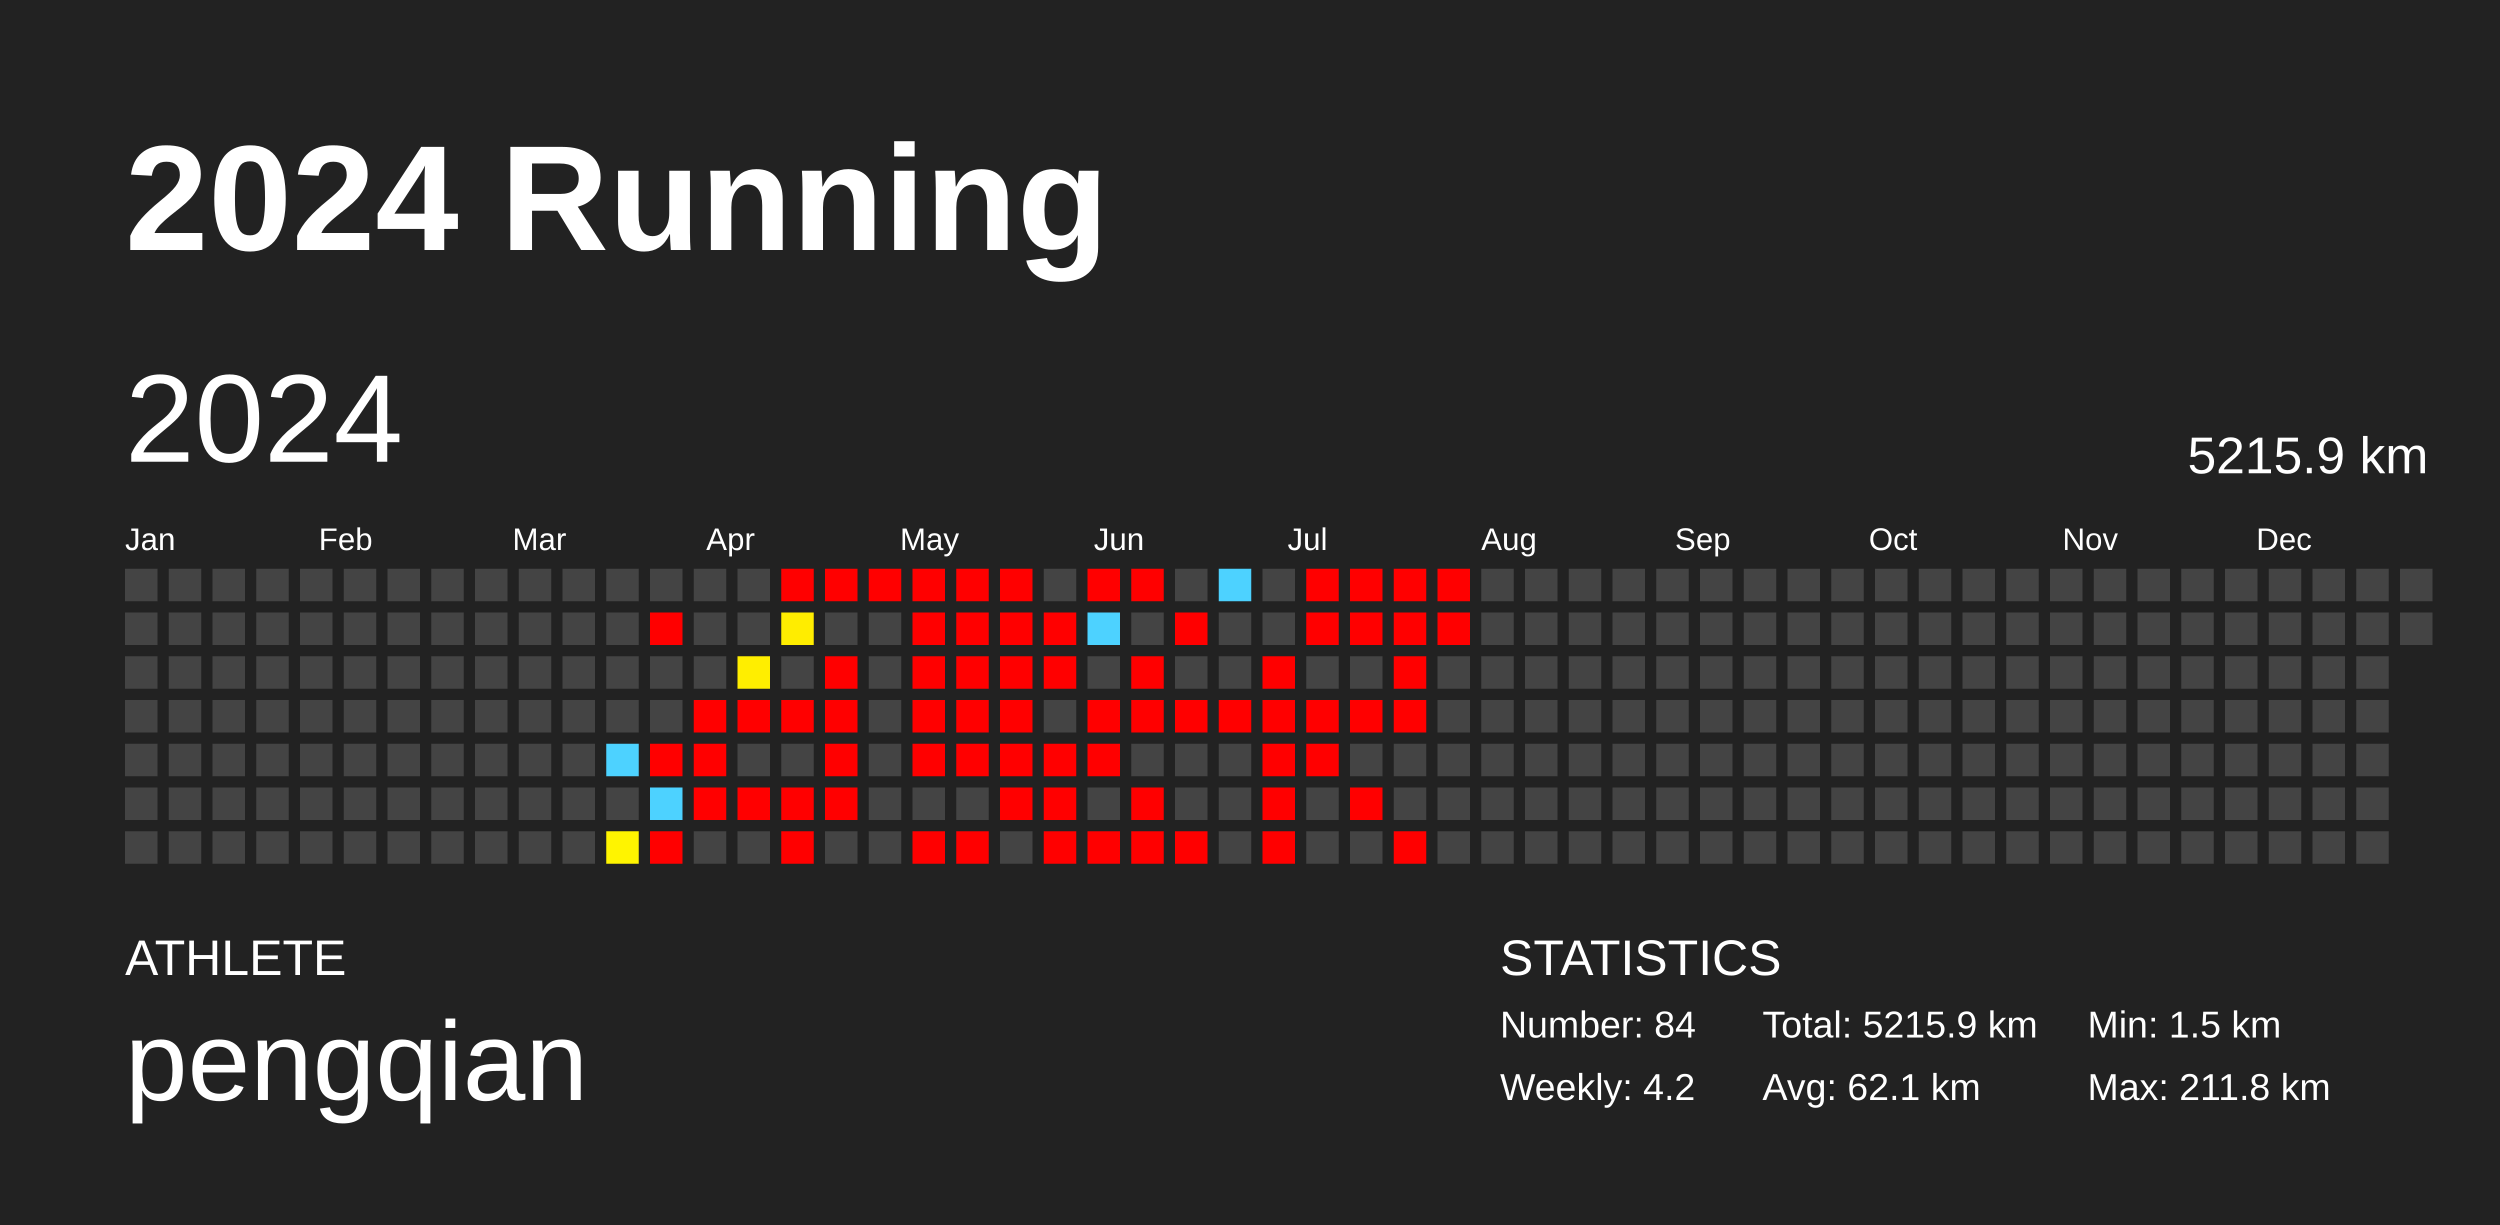
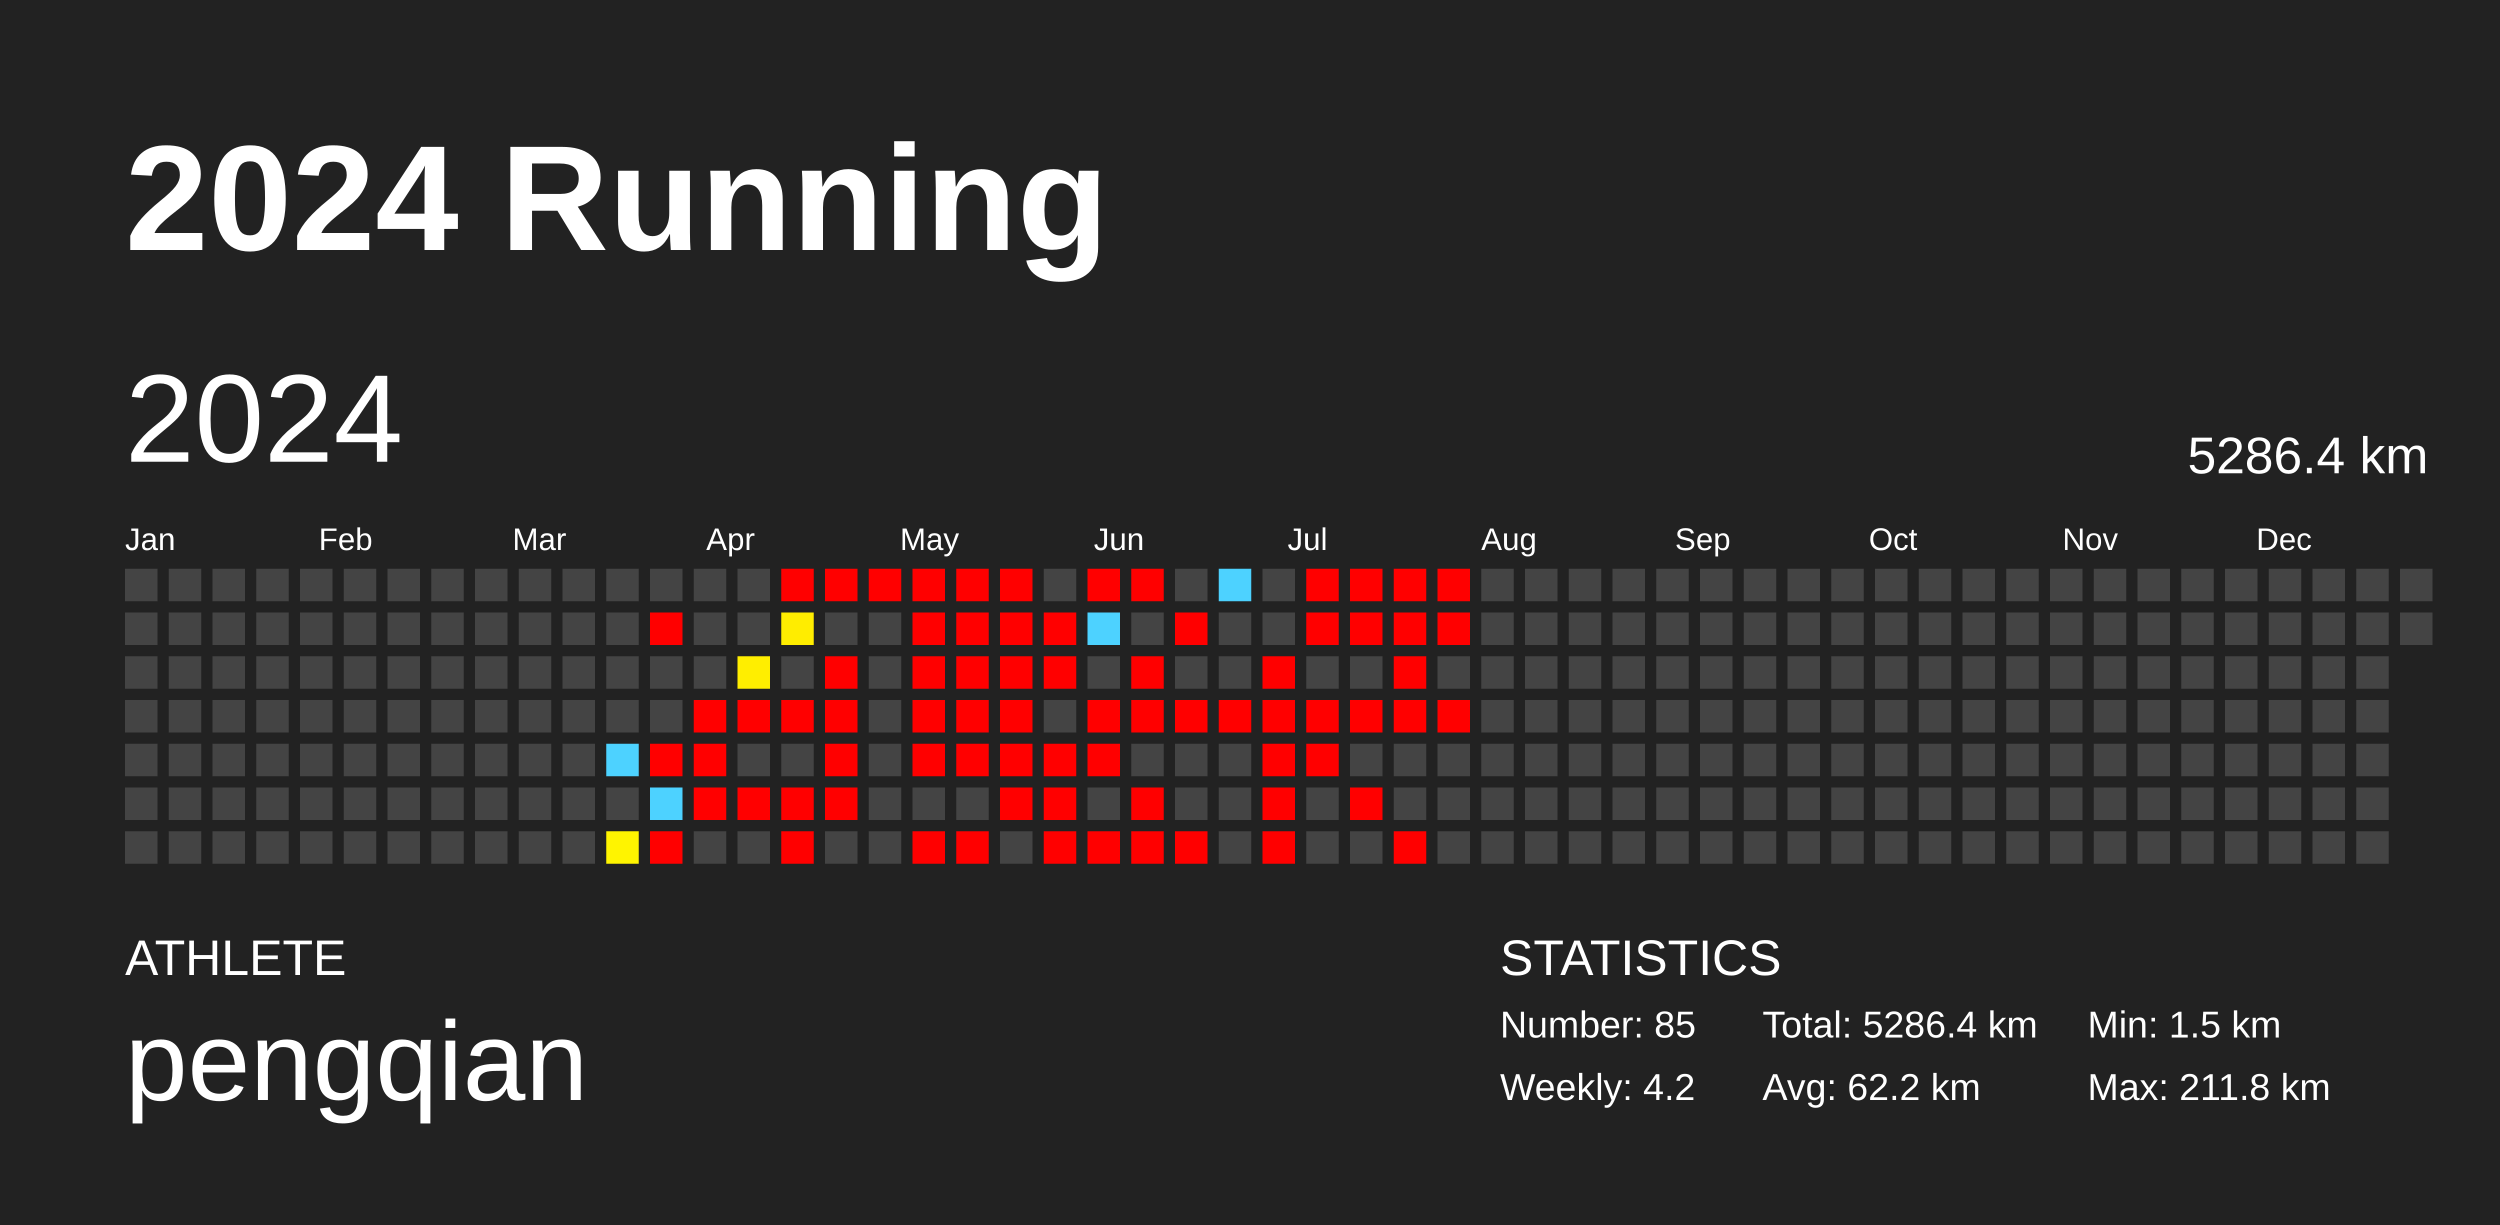
<svg xmlns="http://www.w3.org/2000/svg" baseProfile="full" height="98mm" version="1.1" viewBox="0,0,200,98" width="200mm">
  <defs />
  <rect fill="#222222" height="98" width="200" x="0" y="0" />
  <text fill="#FFFFFF" style="font-size:12px; font-family:Arial; font-weight:bold;" x="10" y="20">2024 Running</text>
  <text fill="#FFFFFF" style="font-size:4px; font-family:Arial" x="10" y="78">ATHLETE</text>
  <text fill="#FFFFFF" style="font-size:9px; font-family:Arial" x="10" y="88">pengqian</text>
  <text fill="#FFFFFF" style="font-size:4px; font-family:Arial" x="120" y="78">STATISTICS</text>
-   <text fill="#FFFFFF" style="font-size:3px; font-family:Arial" x="120" y="83">Number: 84</text>
+   <text fill="#FFFFFF" style="font-size:3px; font-family:Arial" x="120" y="83">Number: 85</text>
  <text fill="#FFFFFF" style="font-size:3px; font-family:Arial" x="120" y="88">Weekly: 4.2</text>
-   <text fill="#FFFFFF" style="font-size:3px; font-family:Arial" x="141" y="83">Total: 5215.9 km</text>
-   <text fill="#FFFFFF" style="font-size:3px; font-family:Arial" x="141" y="88">Avg: 62.1 km</text>
+   <text fill="#FFFFFF" style="font-size:3px; font-family:Arial" x="141" y="83">Total: 5286.4 km</text>
+   <text fill="#FFFFFF" style="font-size:3px; font-family:Arial" x="141" y="88">Avg: 62.2 km</text>
  <text fill="#FFFFFF" style="font-size:3px; font-family:Arial" x="167" y="83">Min: 1.5 km</text>
  <text fill="#FFFFFF" style="font-size:3px; font-family:Arial" x="167" y="88">Max: 211.8 km</text>
  <text dominant-baseline="hanging" fill="#FFFFFF" style="font-size:10.0px; font-family:Arial;" x="10" y="30">2024</text>
-   <text dominant-baseline="hanging" fill="#FFFFFF" style="font-size:4.125px; font-family:Arial;" x="175" y="35">5215.9 km</text>
+   <text dominant-baseline="hanging" fill="#FFFFFF" style="font-size:4.125px; font-family:Arial;" x="175" y="35">5286.4 km</text>
  <text fill="#FFFFFF" style="font-size:2.5px; font-family:Arial" x="10.0" y="44">Jan</text>
  <text fill="#FFFFFF" style="font-size:2.5px; font-family:Arial" x="25.5" y="44">Feb</text>
  <text fill="#FFFFFF" style="font-size:2.5px; font-family:Arial" x="41.0" y="44">Mar</text>
  <text fill="#FFFFFF" style="font-size:2.5px; font-family:Arial" x="56.5" y="44">Apr</text>
  <text fill="#FFFFFF" style="font-size:2.5px; font-family:Arial" x="72.0" y="44">May</text>
  <text fill="#FFFFFF" style="font-size:2.5px; font-family:Arial" x="87.5" y="44">Jun</text>
  <text fill="#FFFFFF" style="font-size:2.5px; font-family:Arial" x="103.0" y="44">Jul</text>
  <text fill="#FFFFFF" style="font-size:2.5px; font-family:Arial" x="118.5" y="44">Aug</text>
  <text fill="#FFFFFF" style="font-size:2.5px; font-family:Arial" x="134.0" y="44">Sep</text>
  <text fill="#FFFFFF" style="font-size:2.5px; font-family:Arial" x="149.5" y="44">Oct</text>
  <text fill="#FFFFFF" style="font-size:2.5px; font-family:Arial" x="165.0" y="44">Nov</text>
  <text fill="#FFFFFF" style="font-size:2.5px; font-family:Arial" x="180.5" y="44">Dec</text>
  <rect fill="#444444" height="2.6" width="2.6" x="10.0" y="45.5" />
  <rect fill="#444444" height="2.6" width="2.6" x="10.0" y="49.0" />
  <rect fill="#444444" height="2.6" width="2.6" x="10.0" y="52.5" />
  <rect fill="#444444" height="2.6" width="2.6" x="10.0" y="56.0" />
  <rect fill="#444444" height="2.6" width="2.6" x="10.0" y="59.5" />
  <rect fill="#444444" height="2.6" width="2.6" x="10.0" y="63.0" />
  <rect fill="#444444" height="2.6" width="2.6" x="10.0" y="66.5" />
  <rect fill="#444444" height="2.6" width="2.6" x="13.5" y="45.5" />
  <rect fill="#444444" height="2.6" width="2.6" x="13.5" y="49.0" />
  <rect fill="#444444" height="2.6" width="2.6" x="13.5" y="52.5" />
  <rect fill="#444444" height="2.6" width="2.6" x="13.5" y="56.0" />
  <rect fill="#444444" height="2.6" width="2.6" x="13.5" y="59.5" />
  <rect fill="#444444" height="2.6" width="2.6" x="13.5" y="63.0" />
  <rect fill="#444444" height="2.6" width="2.6" x="13.5" y="66.5" />
  <rect fill="#444444" height="2.6" width="2.6" x="17.0" y="45.5" />
  <rect fill="#444444" height="2.6" width="2.6" x="17.0" y="49.0" />
  <rect fill="#444444" height="2.6" width="2.6" x="17.0" y="52.5" />
  <rect fill="#444444" height="2.6" width="2.6" x="17.0" y="56.0" />
  <rect fill="#444444" height="2.6" width="2.6" x="17.0" y="59.5" />
  <rect fill="#444444" height="2.6" width="2.6" x="17.0" y="63.0" />
  <rect fill="#444444" height="2.6" width="2.6" x="17.0" y="66.5" />
  <rect fill="#444444" height="2.6" width="2.6" x="20.5" y="45.5" />
  <rect fill="#444444" height="2.6" width="2.6" x="20.5" y="49.0" />
  <rect fill="#444444" height="2.6" width="2.6" x="20.5" y="52.5" />
  <rect fill="#444444" height="2.6" width="2.6" x="20.5" y="56.0" />
  <rect fill="#444444" height="2.6" width="2.6" x="20.5" y="59.5" />
  <rect fill="#444444" height="2.6" width="2.6" x="20.5" y="63.0" />
  <rect fill="#444444" height="2.6" width="2.6" x="20.5" y="66.5" />
  <rect fill="#444444" height="2.6" width="2.6" x="24.0" y="45.5" />
  <rect fill="#444444" height="2.6" width="2.6" x="24.0" y="49.0" />
  <rect fill="#444444" height="2.6" width="2.6" x="24.0" y="52.5" />
  <rect fill="#444444" height="2.6" width="2.6" x="24.0" y="56.0" />
  <rect fill="#444444" height="2.6" width="2.6" x="24.0" y="59.5" />
  <rect fill="#444444" height="2.6" width="2.6" x="24.0" y="63.0" />
  <rect fill="#444444" height="2.6" width="2.6" x="24.0" y="66.5" />
  <rect fill="#444444" height="2.6" width="2.6" x="27.5" y="45.5" />
  <rect fill="#444444" height="2.6" width="2.6" x="27.5" y="49.0" />
  <rect fill="#444444" height="2.6" width="2.6" x="27.5" y="52.5" />
  <rect fill="#444444" height="2.6" width="2.6" x="27.5" y="56.0" />
  <rect fill="#444444" height="2.6" width="2.6" x="27.5" y="59.5" />
  <rect fill="#444444" height="2.6" width="2.6" x="27.5" y="63.0" />
  <rect fill="#444444" height="2.6" width="2.6" x="27.5" y="66.5" />
  <rect fill="#444444" height="2.6" width="2.6" x="31.0" y="45.5" />
  <rect fill="#444444" height="2.6" width="2.6" x="31.0" y="49.0" />
  <rect fill="#444444" height="2.6" width="2.6" x="31.0" y="52.5" />
  <rect fill="#444444" height="2.6" width="2.6" x="31.0" y="56.0" />
  <rect fill="#444444" height="2.6" width="2.6" x="31.0" y="59.5" />
  <rect fill="#444444" height="2.6" width="2.6" x="31.0" y="63.0" />
  <rect fill="#444444" height="2.6" width="2.6" x="31.0" y="66.5" />
  <rect fill="#444444" height="2.6" width="2.6" x="34.5" y="45.5" />
  <rect fill="#444444" height="2.6" width="2.6" x="34.5" y="49.0" />
  <rect fill="#444444" height="2.6" width="2.6" x="34.5" y="52.5" />
  <rect fill="#444444" height="2.6" width="2.6" x="34.5" y="56.0" />
  <rect fill="#444444" height="2.6" width="2.6" x="34.5" y="59.5" />
  <rect fill="#444444" height="2.6" width="2.6" x="34.5" y="63.0" />
  <rect fill="#444444" height="2.6" width="2.6" x="34.5" y="66.5" />
  <rect fill="#444444" height="2.6" width="2.6" x="38.0" y="45.5" />
  <rect fill="#444444" height="2.6" width="2.6" x="38.0" y="49.0" />
  <rect fill="#444444" height="2.6" width="2.6" x="38.0" y="52.5" />
  <rect fill="#444444" height="2.6" width="2.6" x="38.0" y="56.0" />
  <rect fill="#444444" height="2.6" width="2.6" x="38.0" y="59.5" />
  <rect fill="#444444" height="2.6" width="2.6" x="38.0" y="63.0" />
  <rect fill="#444444" height="2.6" width="2.6" x="38.0" y="66.5" />
  <rect fill="#444444" height="2.6" width="2.6" x="41.5" y="45.5" />
  <rect fill="#444444" height="2.6" width="2.6" x="41.5" y="49.0" />
  <rect fill="#444444" height="2.6" width="2.6" x="41.5" y="52.5" />
  <rect fill="#444444" height="2.6" width="2.6" x="41.5" y="56.0" />
  <rect fill="#444444" height="2.6" width="2.6" x="41.5" y="59.5" />
  <rect fill="#444444" height="2.6" width="2.6" x="41.5" y="63.0" />
  <rect fill="#444444" height="2.6" width="2.6" x="41.5" y="66.5" />
  <rect fill="#444444" height="2.6" width="2.6" x="45.0" y="45.5" />
  <rect fill="#444444" height="2.6" width="2.6" x="45.0" y="49.0" />
  <rect fill="#444444" height="2.6" width="2.6" x="45.0" y="52.5" />
  <rect fill="#444444" height="2.6" width="2.6" x="45.0" y="56.0" />
  <rect fill="#444444" height="2.6" width="2.6" x="45.0" y="59.5" />
  <rect fill="#444444" height="2.6" width="2.6" x="45.0" y="63.0" />
  <rect fill="#444444" height="2.6" width="2.6" x="45.0" y="66.5" />
  <rect fill="#444444" height="2.6" width="2.6" x="48.5" y="45.5" />
  <rect fill="#444444" height="2.6" width="2.6" x="48.5" y="49.0" />
  <rect fill="#444444" height="2.6" width="2.6" x="48.5" y="52.5" />
  <rect fill="#444444" height="2.6" width="2.6" x="48.5" y="56.0" />
  <rect fill="#4dd2ff" height="2.6" width="2.6" x="48.5" y="59.5" />
  <rect fill="#444444" height="2.6" width="2.6" x="48.5" y="63.0" />
  <rect fill="#fff400" height="2.6" width="2.6" x="48.5" y="66.5" />
  <rect fill="#444444" height="2.6" width="2.6" x="52.0" y="45.5" />
  <rect fill="red" height="2.6" width="2.6" x="52.0" y="49.0" />
  <rect fill="#444444" height="2.6" width="2.6" x="52.0" y="52.5" />
  <rect fill="#444444" height="2.6" width="2.6" x="52.0" y="56.0" />
  <rect fill="red" height="2.6" width="2.6" x="52.0" y="59.5" />
  <rect fill="#4dd2ff" height="2.6" width="2.6" x="52.0" y="63.0" />
  <rect fill="red" height="2.6" width="2.6" x="52.0" y="66.5" />
  <rect fill="#444444" height="2.6" width="2.6" x="55.5" y="45.5" />
  <rect fill="#444444" height="2.6" width="2.6" x="55.5" y="49.0" />
  <rect fill="#444444" height="2.6" width="2.6" x="55.5" y="52.5" />
  <rect fill="red" height="2.6" width="2.6" x="55.5" y="56.0" />
  <rect fill="red" height="2.6" width="2.6" x="55.5" y="59.5" />
  <rect fill="red" height="2.6" width="2.6" x="55.5" y="63.0" />
  <rect fill="#444444" height="2.6" width="2.6" x="55.5" y="66.5" />
  <rect fill="#444444" height="2.6" width="2.6" x="59.0" y="45.5" />
  <rect fill="#444444" height="2.6" width="2.6" x="59.0" y="49.0" />
  <rect fill="#ffee00" height="2.6" width="2.6" x="59.0" y="52.5" />
  <rect fill="red" height="2.6" width="2.6" x="59.0" y="56.0" />
  <rect fill="#444444" height="2.6" width="2.6" x="59.0" y="59.5" />
  <rect fill="red" height="2.6" width="2.6" x="59.0" y="63.0" />
  <rect fill="#444444" height="2.6" width="2.6" x="59.0" y="66.5" />
  <rect fill="red" height="2.6" width="2.6" x="62.5" y="45.5" />
  <rect fill="#ffed00" height="2.6" width="2.6" x="62.5" y="49.0" />
  <rect fill="#444444" height="2.6" width="2.6" x="62.5" y="52.5" />
  <rect fill="red" height="2.6" width="2.6" x="62.5" y="56.0" />
  <rect fill="#444444" height="2.6" width="2.6" x="62.5" y="59.5" />
  <rect fill="red" height="2.6" width="2.6" x="62.5" y="63.0" />
  <rect fill="red" height="2.6" width="2.6" x="62.5" y="66.5" />
  <rect fill="red" height="2.6" width="2.6" x="66.0" y="45.5" />
  <rect fill="#444444" height="2.6" width="2.6" x="66.0" y="49.0" />
  <rect fill="red" height="2.6" width="2.6" x="66.0" y="52.5" />
  <rect fill="red" height="2.6" width="2.6" x="66.0" y="56.0" />
  <rect fill="red" height="2.6" width="2.6" x="66.0" y="59.5" />
  <rect fill="red" height="2.6" width="2.6" x="66.0" y="63.0" />
  <rect fill="#444444" height="2.6" width="2.6" x="66.0" y="66.5" />
  <rect fill="red" height="2.6" width="2.6" x="69.5" y="45.5" />
  <rect fill="#444444" height="2.6" width="2.6" x="69.5" y="49.0" />
  <rect fill="#444444" height="2.6" width="2.6" x="69.5" y="52.5" />
  <rect fill="#444444" height="2.6" width="2.6" x="69.5" y="56.0" />
  <rect fill="#444444" height="2.6" width="2.6" x="69.5" y="59.5" />
  <rect fill="#444444" height="2.6" width="2.6" x="69.5" y="63.0" />
  <rect fill="#444444" height="2.6" width="2.6" x="69.5" y="66.5" />
  <rect fill="red" height="2.6" width="2.6" x="73.0" y="45.5" />
  <rect fill="red" height="2.6" width="2.6" x="73.0" y="49.0" />
  <rect fill="red" height="2.6" width="2.6" x="73.0" y="52.5" />
  <rect fill="red" height="2.6" width="2.6" x="73.0" y="56.0" />
  <rect fill="red" height="2.6" width="2.6" x="73.0" y="59.5" />
  <rect fill="#444444" height="2.6" width="2.6" x="73.0" y="63.0" />
  <rect fill="red" height="2.6" width="2.6" x="73.0" y="66.5" />
  <rect fill="red" height="2.6" width="2.6" x="76.5" y="45.5" />
  <rect fill="red" height="2.6" width="2.6" x="76.5" y="49.0" />
  <rect fill="red" height="2.6" width="2.6" x="76.5" y="52.5" />
  <rect fill="red" height="2.6" width="2.6" x="76.5" y="56.0" />
  <rect fill="red" height="2.6" width="2.6" x="76.5" y="59.5" />
  <rect fill="#444444" height="2.6" width="2.6" x="76.5" y="63.0" />
  <rect fill="red" height="2.6" width="2.6" x="76.5" y="66.5" />
  <rect fill="red" height="2.6" width="2.6" x="80.0" y="45.5" />
  <rect fill="red" height="2.6" width="2.6" x="80.0" y="49.0" />
  <rect fill="red" height="2.6" width="2.6" x="80.0" y="52.5" />
  <rect fill="red" height="2.6" width="2.6" x="80.0" y="56.0" />
  <rect fill="red" height="2.6" width="2.6" x="80.0" y="59.5" />
  <rect fill="red" height="2.6" width="2.6" x="80.0" y="63.0" />
  <rect fill="#444444" height="2.6" width="2.6" x="80.0" y="66.5" />
  <rect fill="#444444" height="2.6" width="2.6" x="83.5" y="45.5" />
  <rect fill="red" height="2.6" width="2.6" x="83.5" y="49.0" />
  <rect fill="red" height="2.6" width="2.6" x="83.5" y="52.5" />
  <rect fill="#444444" height="2.6" width="2.6" x="83.5" y="56.0" />
  <rect fill="red" height="2.6" width="2.6" x="83.5" y="59.5" />
  <rect fill="red" height="2.6" width="2.6" x="83.5" y="63.0" />
  <rect fill="red" height="2.6" width="2.6" x="83.5" y="66.5" />
  <rect fill="red" height="2.6" width="2.6" x="87.0" y="45.5" />
  <rect fill="#4dd2ff" height="2.6" width="2.6" x="87.0" y="49.0" />
  <rect fill="#444444" height="2.6" width="2.6" x="87.0" y="52.5" />
  <rect fill="red" height="2.6" width="2.6" x="87.0" y="56.0" />
  <rect fill="red" height="2.6" width="2.6" x="87.0" y="59.5" />
  <rect fill="#444444" height="2.6" width="2.6" x="87.0" y="63.0" />
  <rect fill="red" height="2.6" width="2.6" x="87.0" y="66.5" />
  <rect fill="red" height="2.6" width="2.6" x="90.5" y="45.5" />
  <rect fill="#444444" height="2.6" width="2.6" x="90.5" y="49.0" />
  <rect fill="red" height="2.6" width="2.6" x="90.5" y="52.5" />
  <rect fill="red" height="2.6" width="2.6" x="90.5" y="56.0" />
  <rect fill="#444444" height="2.6" width="2.6" x="90.5" y="59.5" />
  <rect fill="red" height="2.6" width="2.6" x="90.5" y="63.0" />
  <rect fill="red" height="2.6" width="2.6" x="90.5" y="66.5" />
  <rect fill="#444444" height="2.6" width="2.6" x="94.0" y="45.5" />
  <rect fill="red" height="2.6" width="2.6" x="94.0" y="49.0" />
  <rect fill="#444444" height="2.6" width="2.6" x="94.0" y="52.5" />
  <rect fill="red" height="2.6" width="2.6" x="94.0" y="56.0" />
  <rect fill="#444444" height="2.6" width="2.6" x="94.0" y="59.5" />
  <rect fill="#444444" height="2.6" width="2.6" x="94.0" y="63.0" />
  <rect fill="red" height="2.6" width="2.6" x="94.0" y="66.5" />
  <rect fill="#4dd2ff" height="2.6" width="2.6" x="97.5" y="45.5" />
  <rect fill="#444444" height="2.6" width="2.6" x="97.5" y="49.0" />
  <rect fill="#444444" height="2.6" width="2.6" x="97.5" y="52.5" />
  <rect fill="red" height="2.6" width="2.6" x="97.5" y="56.0" />
  <rect fill="#444444" height="2.6" width="2.6" x="97.5" y="59.5" />
  <rect fill="#444444" height="2.6" width="2.6" x="97.5" y="63.0" />
  <rect fill="#444444" height="2.6" width="2.6" x="97.5" y="66.5" />
  <rect fill="#444444" height="2.6" width="2.6" x="101.0" y="45.5" />
  <rect fill="#444444" height="2.6" width="2.6" x="101.0" y="49.0" />
  <rect fill="red" height="2.6" width="2.6" x="101.0" y="52.5" />
  <rect fill="red" height="2.6" width="2.6" x="101.0" y="56.0" />
  <rect fill="red" height="2.6" width="2.6" x="101.0" y="59.5" />
  <rect fill="red" height="2.6" width="2.6" x="101.0" y="63.0" />
  <rect fill="red" height="2.6" width="2.6" x="101.0" y="66.5" />
  <rect fill="red" height="2.6" width="2.6" x="104.5" y="45.5" />
  <rect fill="red" height="2.6" width="2.6" x="104.5" y="49.0" />
  <rect fill="#444444" height="2.6" width="2.6" x="104.5" y="52.5" />
  <rect fill="red" height="2.6" width="2.6" x="104.5" y="56.0" />
  <rect fill="red" height="2.6" width="2.6" x="104.5" y="59.5" />
  <rect fill="#444444" height="2.6" width="2.6" x="104.5" y="63.0" />
  <rect fill="#444444" height="2.6" width="2.6" x="104.5" y="66.5" />
  <rect fill="red" height="2.6" width="2.6" x="108.0" y="45.5" />
  <rect fill="red" height="2.6" width="2.6" x="108.0" y="49.0" />
  <rect fill="#444444" height="2.6" width="2.6" x="108.0" y="52.5" />
  <rect fill="red" height="2.6" width="2.6" x="108.0" y="56.0" />
  <rect fill="#444444" height="2.6" width="2.6" x="108.0" y="59.5" />
  <rect fill="red" height="2.6" width="2.6" x="108.0" y="63.0" />
  <rect fill="#444444" height="2.6" width="2.6" x="108.0" y="66.5" />
  <rect fill="red" height="2.6" width="2.6" x="111.5" y="45.5" />
  <rect fill="red" height="2.6" width="2.6" x="111.5" y="49.0" />
  <rect fill="red" height="2.6" width="2.6" x="111.5" y="52.5" />
  <rect fill="red" height="2.6" width="2.6" x="111.5" y="56.0" />
  <rect fill="#444444" height="2.6" width="2.6" x="111.5" y="59.5" />
  <rect fill="#444444" height="2.6" width="2.6" x="111.5" y="63.0" />
  <rect fill="red" height="2.6" width="2.6" x="111.5" y="66.5" />
  <rect fill="red" height="2.6" width="2.6" x="115.0" y="45.5" />
  <rect fill="red" height="2.6" width="2.6" x="115.0" y="49.0" />
  <rect fill="#444444" height="2.6" width="2.6" x="115.0" y="52.5" />
-   <rect fill="#444444" height="2.6" width="2.6" x="115.0" y="56.0" />
+   <rect fill="red" height="2.6" width="2.6" x="115.0" y="56.0" />
  <rect fill="#444444" height="2.6" width="2.6" x="115.0" y="59.5" />
  <rect fill="#444444" height="2.6" width="2.6" x="115.0" y="63.0" />
  <rect fill="#444444" height="2.6" width="2.6" x="115.0" y="66.5" />
  <rect fill="#444444" height="2.6" width="2.6" x="118.5" y="45.5" />
  <rect fill="#444444" height="2.6" width="2.6" x="118.5" y="49.0" />
  <rect fill="#444444" height="2.6" width="2.6" x="118.5" y="52.5" />
  <rect fill="#444444" height="2.6" width="2.6" x="118.5" y="56.0" />
  <rect fill="#444444" height="2.6" width="2.6" x="118.5" y="59.5" />
  <rect fill="#444444" height="2.6" width="2.6" x="118.5" y="63.0" />
  <rect fill="#444444" height="2.6" width="2.6" x="118.5" y="66.5" />
  <rect fill="#444444" height="2.6" width="2.6" x="122.0" y="45.5" />
  <rect fill="#444444" height="2.6" width="2.6" x="122.0" y="49.0" />
  <rect fill="#444444" height="2.6" width="2.6" x="122.0" y="52.5" />
  <rect fill="#444444" height="2.6" width="2.6" x="122.0" y="56.0" />
  <rect fill="#444444" height="2.6" width="2.6" x="122.0" y="59.5" />
  <rect fill="#444444" height="2.6" width="2.6" x="122.0" y="63.0" />
  <rect fill="#444444" height="2.6" width="2.6" x="122.0" y="66.5" />
  <rect fill="#444444" height="2.6" width="2.6" x="125.5" y="45.5" />
  <rect fill="#444444" height="2.6" width="2.6" x="125.5" y="49.0" />
  <rect fill="#444444" height="2.6" width="2.6" x="125.5" y="52.5" />
  <rect fill="#444444" height="2.6" width="2.6" x="125.5" y="56.0" />
  <rect fill="#444444" height="2.6" width="2.6" x="125.5" y="59.5" />
  <rect fill="#444444" height="2.6" width="2.6" x="125.5" y="63.0" />
  <rect fill="#444444" height="2.6" width="2.6" x="125.5" y="66.5" />
  <rect fill="#444444" height="2.6" width="2.6" x="129.0" y="45.5" />
  <rect fill="#444444" height="2.6" width="2.6" x="129.0" y="49.0" />
  <rect fill="#444444" height="2.6" width="2.6" x="129.0" y="52.5" />
  <rect fill="#444444" height="2.6" width="2.6" x="129.0" y="56.0" />
  <rect fill="#444444" height="2.6" width="2.6" x="129.0" y="59.5" />
  <rect fill="#444444" height="2.6" width="2.6" x="129.0" y="63.0" />
  <rect fill="#444444" height="2.6" width="2.6" x="129.0" y="66.5" />
  <rect fill="#444444" height="2.6" width="2.6" x="132.5" y="45.5" />
  <rect fill="#444444" height="2.6" width="2.6" x="132.5" y="49.0" />
  <rect fill="#444444" height="2.6" width="2.6" x="132.5" y="52.5" />
  <rect fill="#444444" height="2.6" width="2.6" x="132.5" y="56.0" />
  <rect fill="#444444" height="2.6" width="2.6" x="132.5" y="59.5" />
  <rect fill="#444444" height="2.6" width="2.6" x="132.5" y="63.0" />
  <rect fill="#444444" height="2.6" width="2.6" x="132.5" y="66.5" />
  <rect fill="#444444" height="2.6" width="2.6" x="136.0" y="45.5" />
  <rect fill="#444444" height="2.6" width="2.6" x="136.0" y="49.0" />
  <rect fill="#444444" height="2.6" width="2.6" x="136.0" y="52.5" />
  <rect fill="#444444" height="2.6" width="2.6" x="136.0" y="56.0" />
  <rect fill="#444444" height="2.6" width="2.6" x="136.0" y="59.5" />
  <rect fill="#444444" height="2.6" width="2.6" x="136.0" y="63.0" />
  <rect fill="#444444" height="2.6" width="2.6" x="136.0" y="66.5" />
  <rect fill="#444444" height="2.6" width="2.6" x="139.5" y="45.5" />
  <rect fill="#444444" height="2.6" width="2.6" x="139.5" y="49.0" />
  <rect fill="#444444" height="2.6" width="2.6" x="139.5" y="52.5" />
  <rect fill="#444444" height="2.6" width="2.6" x="139.5" y="56.0" />
  <rect fill="#444444" height="2.6" width="2.6" x="139.5" y="59.5" />
  <rect fill="#444444" height="2.6" width="2.6" x="139.5" y="63.0" />
  <rect fill="#444444" height="2.6" width="2.6" x="139.5" y="66.5" />
  <rect fill="#444444" height="2.6" width="2.6" x="143.0" y="45.5" />
  <rect fill="#444444" height="2.6" width="2.6" x="143.0" y="49.0" />
  <rect fill="#444444" height="2.6" width="2.6" x="143.0" y="52.5" />
  <rect fill="#444444" height="2.6" width="2.6" x="143.0" y="56.0" />
  <rect fill="#444444" height="2.6" width="2.6" x="143.0" y="59.5" />
  <rect fill="#444444" height="2.6" width="2.6" x="143.0" y="63.0" />
  <rect fill="#444444" height="2.6" width="2.6" x="143.0" y="66.5" />
  <rect fill="#444444" height="2.6" width="2.6" x="146.5" y="45.5" />
  <rect fill="#444444" height="2.6" width="2.6" x="146.5" y="49.0" />
  <rect fill="#444444" height="2.6" width="2.6" x="146.5" y="52.5" />
  <rect fill="#444444" height="2.6" width="2.6" x="146.5" y="56.0" />
  <rect fill="#444444" height="2.6" width="2.6" x="146.5" y="59.5" />
  <rect fill="#444444" height="2.6" width="2.6" x="146.5" y="63.0" />
  <rect fill="#444444" height="2.6" width="2.6" x="146.5" y="66.5" />
  <rect fill="#444444" height="2.6" width="2.6" x="150.0" y="45.5" />
  <rect fill="#444444" height="2.6" width="2.6" x="150.0" y="49.0" />
  <rect fill="#444444" height="2.6" width="2.6" x="150.0" y="52.5" />
  <rect fill="#444444" height="2.6" width="2.6" x="150.0" y="56.0" />
  <rect fill="#444444" height="2.6" width="2.6" x="150.0" y="59.5" />
  <rect fill="#444444" height="2.6" width="2.6" x="150.0" y="63.0" />
  <rect fill="#444444" height="2.6" width="2.6" x="150.0" y="66.5" />
  <rect fill="#444444" height="2.6" width="2.6" x="153.5" y="45.5" />
  <rect fill="#444444" height="2.6" width="2.6" x="153.5" y="49.0" />
  <rect fill="#444444" height="2.6" width="2.6" x="153.5" y="52.5" />
  <rect fill="#444444" height="2.6" width="2.6" x="153.5" y="56.0" />
  <rect fill="#444444" height="2.6" width="2.6" x="153.5" y="59.5" />
  <rect fill="#444444" height="2.6" width="2.6" x="153.5" y="63.0" />
  <rect fill="#444444" height="2.6" width="2.6" x="153.5" y="66.5" />
  <rect fill="#444444" height="2.6" width="2.6" x="157.0" y="45.5" />
  <rect fill="#444444" height="2.6" width="2.6" x="157.0" y="49.0" />
  <rect fill="#444444" height="2.6" width="2.6" x="157.0" y="52.5" />
  <rect fill="#444444" height="2.6" width="2.6" x="157.0" y="56.0" />
  <rect fill="#444444" height="2.6" width="2.6" x="157.0" y="59.5" />
  <rect fill="#444444" height="2.6" width="2.6" x="157.0" y="63.0" />
  <rect fill="#444444" height="2.6" width="2.6" x="157.0" y="66.5" />
  <rect fill="#444444" height="2.6" width="2.6" x="160.5" y="45.5" />
  <rect fill="#444444" height="2.6" width="2.6" x="160.5" y="49.0" />
  <rect fill="#444444" height="2.6" width="2.6" x="160.5" y="52.5" />
  <rect fill="#444444" height="2.6" width="2.6" x="160.5" y="56.0" />
  <rect fill="#444444" height="2.6" width="2.6" x="160.5" y="59.5" />
  <rect fill="#444444" height="2.6" width="2.6" x="160.5" y="63.0" />
  <rect fill="#444444" height="2.6" width="2.6" x="160.5" y="66.5" />
  <rect fill="#444444" height="2.6" width="2.6" x="164.0" y="45.5" />
  <rect fill="#444444" height="2.6" width="2.6" x="164.0" y="49.0" />
  <rect fill="#444444" height="2.6" width="2.6" x="164.0" y="52.5" />
  <rect fill="#444444" height="2.6" width="2.6" x="164.0" y="56.0" />
  <rect fill="#444444" height="2.6" width="2.6" x="164.0" y="59.5" />
  <rect fill="#444444" height="2.6" width="2.6" x="164.0" y="63.0" />
  <rect fill="#444444" height="2.6" width="2.6" x="164.0" y="66.5" />
  <rect fill="#444444" height="2.6" width="2.6" x="167.5" y="45.5" />
  <rect fill="#444444" height="2.6" width="2.6" x="167.5" y="49.0" />
  <rect fill="#444444" height="2.6" width="2.6" x="167.5" y="52.5" />
  <rect fill="#444444" height="2.6" width="2.6" x="167.5" y="56.0" />
  <rect fill="#444444" height="2.6" width="2.6" x="167.5" y="59.5" />
  <rect fill="#444444" height="2.6" width="2.6" x="167.5" y="63.0" />
  <rect fill="#444444" height="2.6" width="2.6" x="167.5" y="66.5" />
  <rect fill="#444444" height="2.6" width="2.6" x="171.0" y="45.5" />
  <rect fill="#444444" height="2.6" width="2.6" x="171.0" y="49.0" />
  <rect fill="#444444" height="2.6" width="2.6" x="171.0" y="52.5" />
  <rect fill="#444444" height="2.6" width="2.6" x="171.0" y="56.0" />
  <rect fill="#444444" height="2.6" width="2.6" x="171.0" y="59.5" />
  <rect fill="#444444" height="2.6" width="2.6" x="171.0" y="63.0" />
  <rect fill="#444444" height="2.6" width="2.6" x="171.0" y="66.5" />
  <rect fill="#444444" height="2.6" width="2.6" x="174.5" y="45.5" />
  <rect fill="#444444" height="2.6" width="2.6" x="174.5" y="49.0" />
  <rect fill="#444444" height="2.6" width="2.6" x="174.5" y="52.5" />
  <rect fill="#444444" height="2.6" width="2.6" x="174.5" y="56.0" />
  <rect fill="#444444" height="2.6" width="2.6" x="174.5" y="59.5" />
  <rect fill="#444444" height="2.6" width="2.6" x="174.5" y="63.0" />
  <rect fill="#444444" height="2.6" width="2.6" x="174.5" y="66.5" />
  <rect fill="#444444" height="2.6" width="2.6" x="178.0" y="45.5" />
  <rect fill="#444444" height="2.6" width="2.6" x="178.0" y="49.0" />
  <rect fill="#444444" height="2.6" width="2.6" x="178.0" y="52.5" />
  <rect fill="#444444" height="2.6" width="2.6" x="178.0" y="56.0" />
  <rect fill="#444444" height="2.6" width="2.6" x="178.0" y="59.5" />
  <rect fill="#444444" height="2.6" width="2.6" x="178.0" y="63.0" />
  <rect fill="#444444" height="2.6" width="2.6" x="178.0" y="66.5" />
  <rect fill="#444444" height="2.6" width="2.6" x="181.5" y="45.5" />
  <rect fill="#444444" height="2.6" width="2.6" x="181.5" y="49.0" />
  <rect fill="#444444" height="2.6" width="2.6" x="181.5" y="52.5" />
  <rect fill="#444444" height="2.6" width="2.6" x="181.5" y="56.0" />
  <rect fill="#444444" height="2.6" width="2.6" x="181.5" y="59.5" />
  <rect fill="#444444" height="2.6" width="2.6" x="181.5" y="63.0" />
  <rect fill="#444444" height="2.6" width="2.6" x="181.5" y="66.5" />
  <rect fill="#444444" height="2.6" width="2.6" x="185.0" y="45.5" />
  <rect fill="#444444" height="2.6" width="2.6" x="185.0" y="49.0" />
  <rect fill="#444444" height="2.6" width="2.6" x="185.0" y="52.5" />
  <rect fill="#444444" height="2.6" width="2.6" x="185.0" y="56.0" />
  <rect fill="#444444" height="2.6" width="2.6" x="185.0" y="59.5" />
  <rect fill="#444444" height="2.6" width="2.6" x="185.0" y="63.0" />
  <rect fill="#444444" height="2.6" width="2.6" x="185.0" y="66.5" />
  <rect fill="#444444" height="2.6" width="2.6" x="188.5" y="45.5" />
  <rect fill="#444444" height="2.6" width="2.6" x="188.5" y="49.0" />
  <rect fill="#444444" height="2.6" width="2.6" x="188.5" y="52.5" />
  <rect fill="#444444" height="2.6" width="2.6" x="188.5" y="56.0" />
  <rect fill="#444444" height="2.6" width="2.6" x="188.5" y="59.5" />
  <rect fill="#444444" height="2.6" width="2.6" x="188.5" y="63.0" />
  <rect fill="#444444" height="2.6" width="2.6" x="188.5" y="66.5" />
  <rect fill="#444444" height="2.6" width="2.6" x="192.0" y="45.5" />
  <rect fill="#444444" height="2.6" width="2.6" x="192.0" y="49.0" />
</svg>
